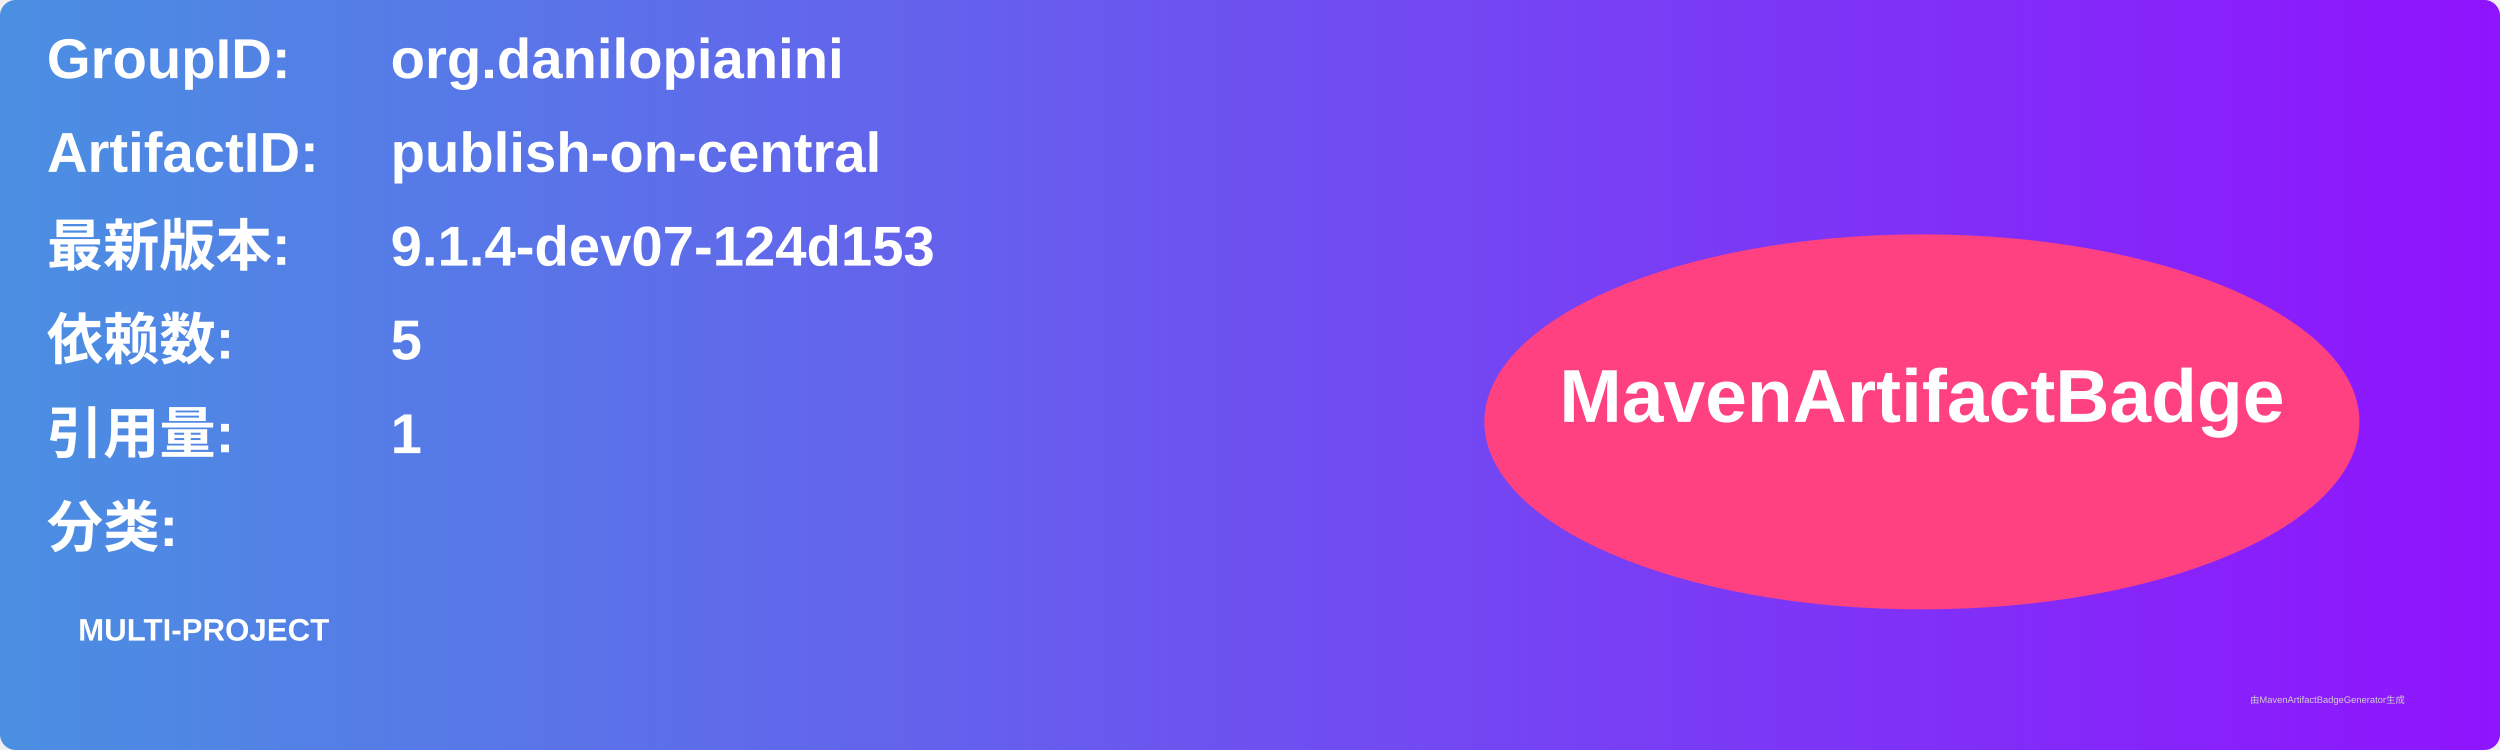
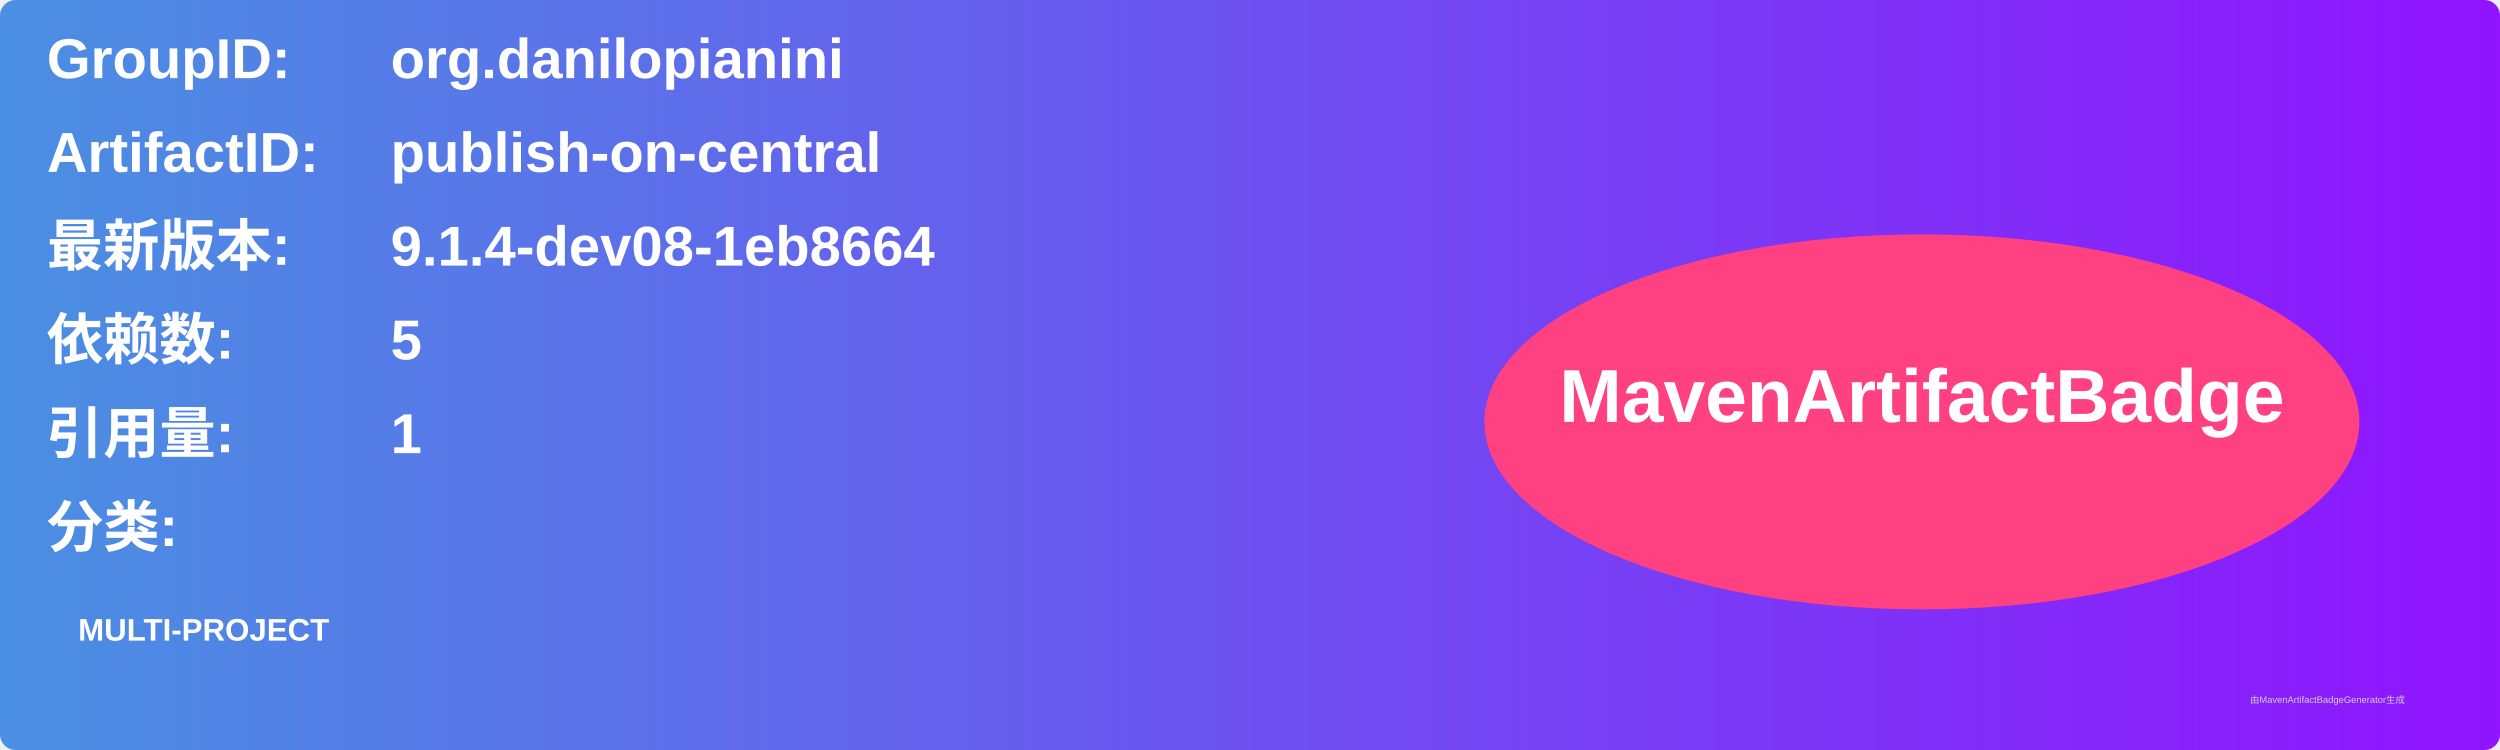
<svg xmlns="http://www.w3.org/2000/svg" width="800" height="240" viewBox="0 0 800 240">
  <linearGradient id="grad" x1="0%" y1="0%" x2="100%" y2="0%">
    <stop offset="0%" stop-color="#4a90e2" />
    <stop offset="100%" stop-color="#9013fe" />
  </linearGradient>
  <rect width="100%" height="100%" rx="5" ry="5" fill="url(#grad)" />
  <g transform="translate(15, 15)">
    <text x="0" y="10" font-family="Arial" font-size="18" fill="white" font-weight="bold" width="260">GroupID:</text>
    <text x="110" y="10" font-family="Arial" font-size="18" fill="white" font-weight="bold" width="460">org.danilopianini</text>
    <text x="0" y="40" font-family="Arial" font-size="18" fill="white" font-weight="bold" width="260">ArtifactID:</text>
    <text x="110" y="40" font-family="Arial" font-size="18" fill="white" font-weight="bold" width="460">publish-on-central</text>
    <text x="0" y="70" font-family="Arial" font-size="18" fill="white" font-weight="bold">最新版本:</text>
    <text x="110" y="70" font-family="Arial" font-size="18" fill="white" font-weight="bold">
-       <tspan font-weight="bold">9.1.4-dev07-124d153</tspan>
+       <tspan font-weight="bold">9.1.4-dev08-1eb8664</tspan>
    </text>
    <text x="0" y="100" font-family="Arial" font-size="18" fill="white" font-weight="bold">依赖数: </text>
    <text x="110" y="100" font-family="Arial" font-size="18" fill="white">
      <tspan font-weight="bold">5</tspan>
    </text>
    <text x="0" y="130" font-family="Arial" font-size="18" fill="white" font-weight="bold">引用量: </text>
    <text x="110" y="130" font-family="Arial" font-size="18" fill="white">
      <tspan font-weight="bold">1</tspan>
    </text>
    <text x="0" y="160" font-family="Arial" font-size="18" fill="white" font-weight="bold">分类:</text>
    <text x="10" y="190" font-family="Arial" font-size="10" fill="white">
      <tspan font-weight="bold">MULTI-PROJECT</tspan>
    </text>
    <ellipse cx="600" cy="120" rx="140" ry="60" fill="#ff4081" />
    <text x="600" y="120" text-anchor="middle" font-family="Arial" font-size="24" fill="white" font-weight="bold">MavenArtifactBadge</text>
  </g>
  <text x="720" y="225" font-family="Arial" font-size="3" fill="#d0d0d0">由MavenArtifactBadgeGenerator生成</text>
</svg>
